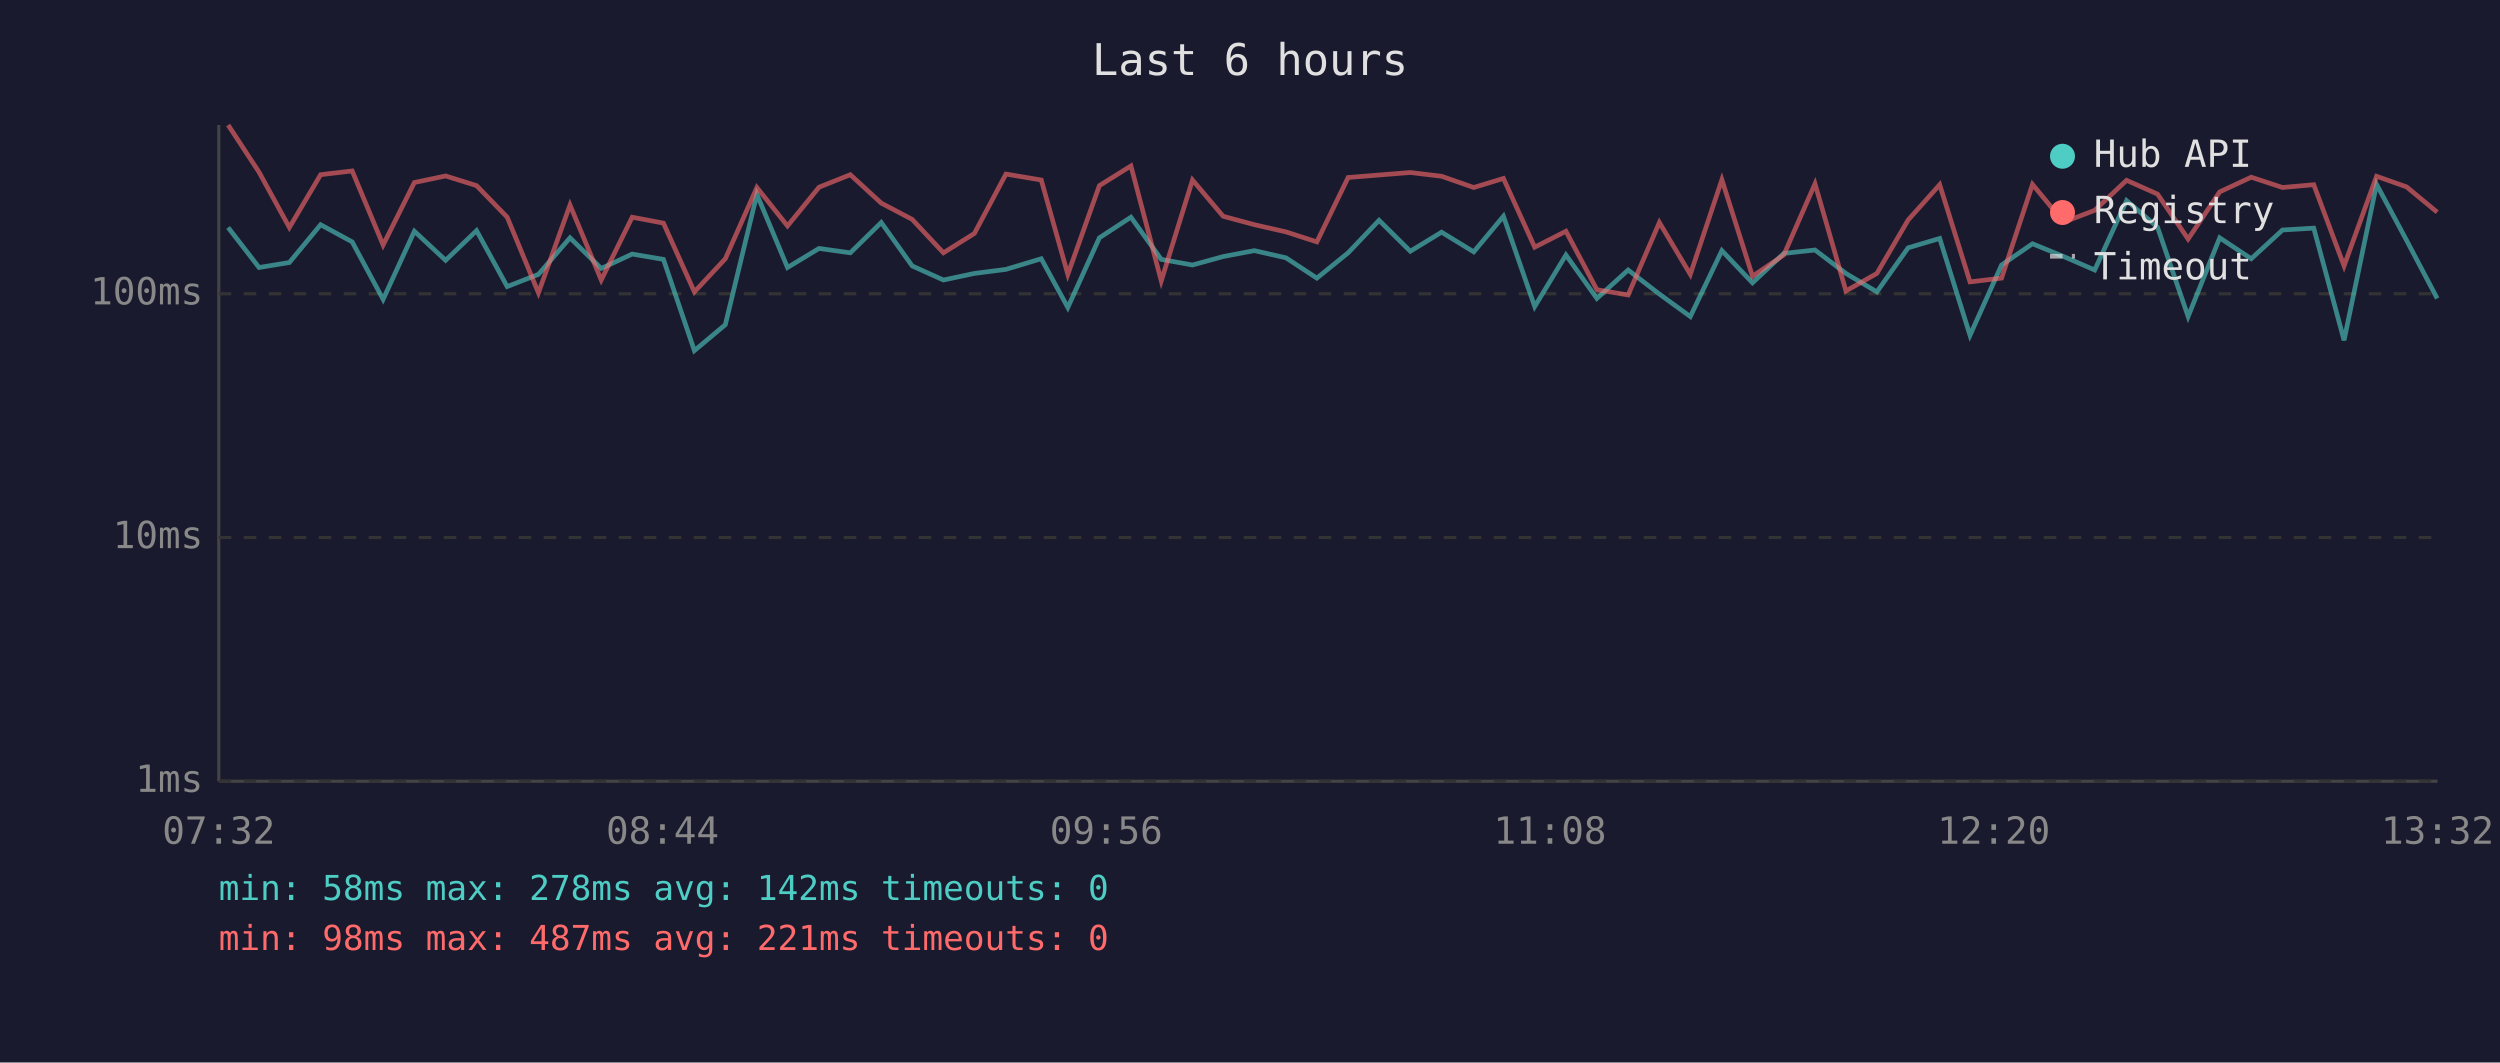
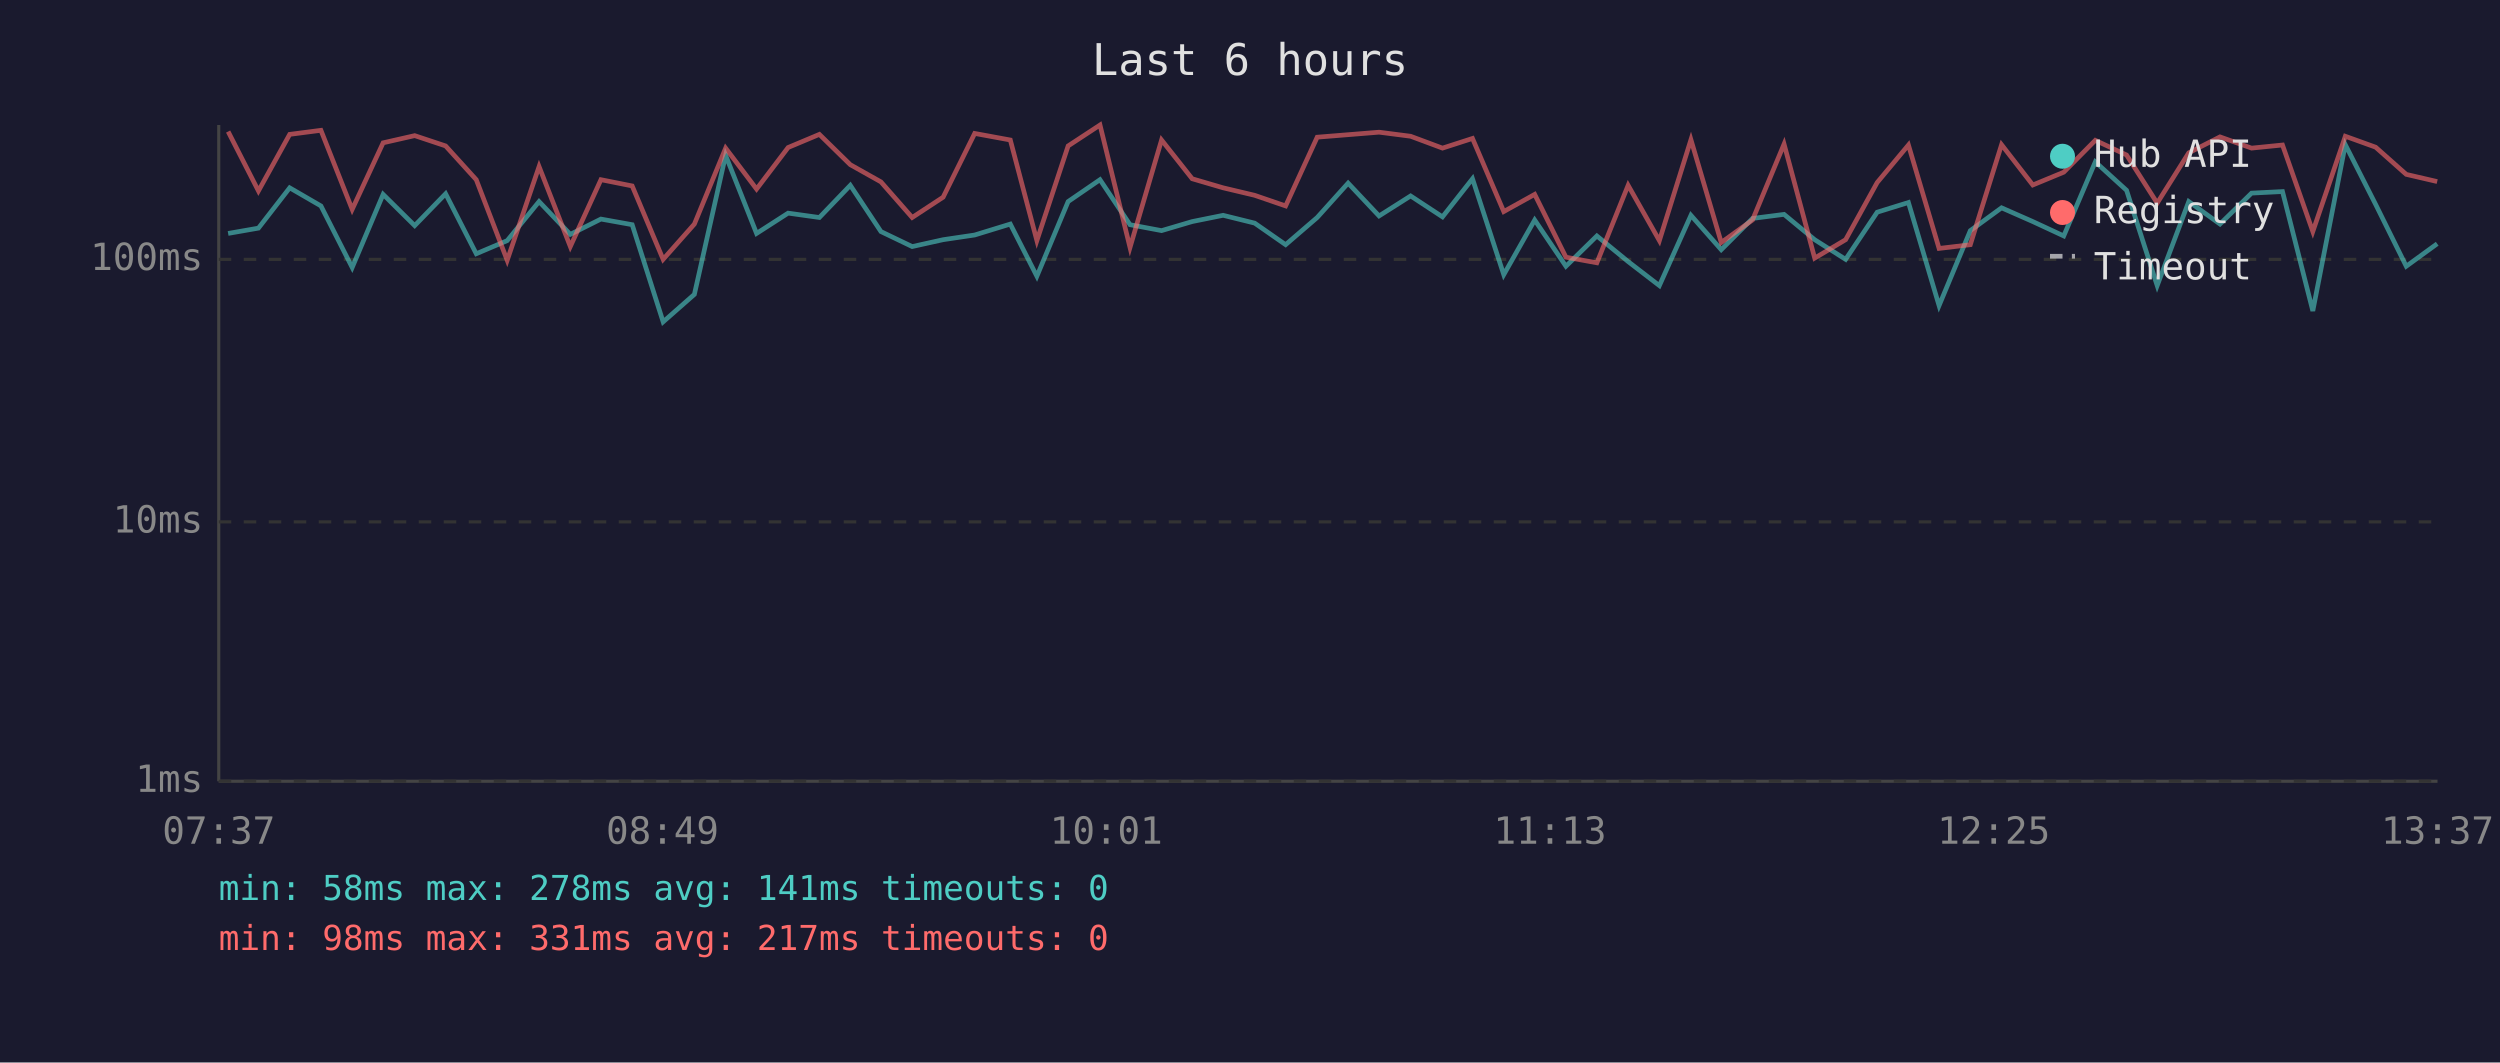
<svg xmlns="http://www.w3.org/2000/svg" viewBox="0 0 800 340" font-family="monospace" font-size="12">
  <rect width="800" height="340" fill="#1a1a2e" />
  <text x="400" y="24" fill="#e0e0e0" font-size="14" text-anchor="middle">Last 6 hours</text>
  <line x1="70" y1="40" x2="70" y2="250" stroke="#444" stroke-width="1" />
  <line x1="70" y1="250" x2="780" y2="250" stroke="#444" stroke-width="1" />
  <line x1="70" y1="250" x2="780" y2="250" stroke="#333" stroke-width="1" stroke-dasharray="4" />
  <text x="65" y="250" fill="#888" text-anchor="end" dominant-baseline="middle">1ms</text>
-   <line x1="70" y1="172" x2="780" y2="172" stroke="#333" stroke-width="1" stroke-dasharray="4" />
-   <text x="65" y="172" fill="#888" text-anchor="end" dominant-baseline="middle">10ms</text>
-   <line x1="70" y1="94" x2="780" y2="94" stroke="#333" stroke-width="1" stroke-dasharray="4" />
-   <text x="65" y="94" fill="#888" text-anchor="end" dominant-baseline="middle">100ms</text>
-   <text x="70" y="270" fill="#888" text-anchor="middle">07:32</text>
-   <text x="212" y="270" fill="#888" text-anchor="middle">08:44</text>
-   <text x="354" y="270" fill="#888" text-anchor="middle">09:56</text>
-   <text x="496" y="270" fill="#888" text-anchor="middle">11:08</text>
-   <text x="638" y="270" fill="#888" text-anchor="middle">12:20</text>
-   <text x="780" y="270" fill="#888" text-anchor="middle">13:32</text>
-   <polyline points="73.0,72.8 82.9,85.6 92.6,84.0 102.6,71.9 112.7,77.4 122.6,95.8 132.6,74.0 142.6,83.3 152.5,73.8 162.3,91.7 172.3,87.8 182.4,76.1 192.4,85.9 202.3,81.3 212.3,83.0 222.2,112.2 232.1,103.9 242.2,62.2 252.0,85.6 262.1,79.5 272.1,80.9 282.0,71.2 291.9,85.1 301.9,89.6 311.8,87.5 321.9,86.2 333.2,82.8 341.7,98.4 351.8,76.1 361.9,69.5 371.6,83.0 381.6,84.8 391.4,82.1 401.4,80.2 411.5,82.5 421.4,89.0 431.4,80.9 441.3,70.5 451.3,80.4 461.3,74.3 471.6,80.6 481.1,69.2 491.1,98.1 501.1,81.6 511.0,95.5 521.0,86.4 531.0,94.1 540.9,101.3 551.0,80.2 560.8,90.5 570.8,81.1 580.8,80.0 590.7,87.5 600.6,93.4 610.6,79.3 620.7,76.3 630.4,107.3 640.5,84.8 650.4,78.0 660.4,82.1 670.3,86.4 680.5,64.2 690.4,72.7 700.2,101.3 710.3,76.1 720.4,82.8 730.4,73.6 740.4,73.0 750.1,108.9 760.5,59.0 770.1,76.9 779.9,95.5" fill="none" stroke="#4ecdc4" stroke-width="1.5" opacity="0.6" />
-   <polyline points="73.0,40.0 82.9,55.1 92.6,72.8 102.6,55.9 112.7,54.7 122.6,78.4 132.6,58.4 142.6,56.3 152.5,59.4 162.3,69.5 172.3,93.7 182.4,65.6 192.4,89.6 202.3,69.5 212.3,71.4 222.2,93.4 232.1,82.8 242.2,60.0 252.0,72.3 262.1,59.9 272.1,55.9 282.0,65.0 291.9,70.2 301.9,80.9 311.8,74.7 321.9,55.7 333.2,57.6 341.7,87.8 351.8,59.4 361.9,53.1 371.6,89.9 381.6,57.6 391.4,69.2 401.4,71.9 411.5,74.2 421.4,77.4 431.4,56.8 441.3,56.0 451.3,55.2 461.3,56.4 471.6,60.0 481.1,57.1 491.1,79.1 501.1,74.0 511.0,92.7 521.0,94.4 531.0,71.2 540.9,87.8 551.0,57.5 560.8,88.4 570.8,81.6 580.8,58.8 590.7,93.1 600.6,87.5 610.6,70.4 620.7,59.1 630.4,90.2 640.5,89.0 650.4,59.0 660.4,71.1 670.3,67.3 680.5,57.7 690.4,62.1 700.2,76.5 710.3,61.4 720.4,56.7 730.4,60.0 740.4,59.1 750.1,85.1 760.5,56.4 770.1,59.8 779.9,67.9" fill="none" stroke="#ff6b6b" stroke-width="1.5" opacity="0.6" />
+   <line x1="70" y1="167" x2="780" y2="167" stroke="#333" stroke-width="1" stroke-dasharray="4" />
+   <text x="65" y="167" fill="#888" text-anchor="end" dominant-baseline="middle">10ms</text>
+   <line x1="70" y1="83" x2="780" y2="83" stroke="#333" stroke-width="1" stroke-dasharray="4" />
+   <text x="65" y="83" fill="#888" text-anchor="end" dominant-baseline="middle">100ms</text>
+   <text x="70" y="270" fill="#888" text-anchor="middle">07:37</text>
+   <text x="212" y="270" fill="#888" text-anchor="middle">08:49</text>
+   <text x="354" y="270" fill="#888" text-anchor="middle">10:01</text>
+   <text x="496" y="270" fill="#888" text-anchor="middle">11:13</text>
+   <text x="638" y="270" fill="#888" text-anchor="middle">12:25</text>
+   <text x="780" y="270" fill="#888" text-anchor="middle">13:37</text>
+   <polyline points="73.0,74.7 82.7,73.0 92.7,60.1 102.7,65.9 112.7,85.6 122.6,62.2 132.7,72.2 142.6,62.0 152.4,81.2 162.3,77.0 172.5,64.5 182.5,75.0 192.3,70.1 202.3,71.9 212.2,103.0 222.2,94.2 232.2,49.7 242.1,74.7 252.2,68.2 262.2,69.6 272.1,59.3 281.9,74.1 291.9,78.9 301.8,76.7 311.9,75.2 323.3,71.7 331.8,88.4 341.8,64.5 352.0,57.5 361.6,71.9 371.7,73.8 381.5,70.9 391.4,68.9 401.5,71.4 411.4,78.3 421.5,69.6 431.4,58.6 441.3,69.1 451.4,62.7 461.6,69.4 471.2,57.2 481.2,87.9 491.1,70.4 501.1,85.2 511.0,75.5 521.0,83.7 531.0,91.4 541.1,68.9 550.8,79.9 560.8,69.9 570.9,68.6 580.7,76.7 590.6,83.0 600.7,67.9 610.7,64.8 620.5,97.8 630.5,73.8 640.5,66.5 650.5,70.9 660.4,75.5 670.5,51.8 680.5,60.9 690.3,91.4 700.4,64.5 710.4,71.7 720.5,61.8 730.4,61.3 740.1,99.5 750.5,46.3 760.2,65.4 770.0,85.2 779.9,78.0" fill="none" stroke="#4ecdc4" stroke-width="1.5" opacity="0.6" />
+   <polyline points="73.0,42.1 82.7,61.1 92.7,43.0 102.7,41.7 112.7,67.0 122.6,45.7 132.7,43.4 142.6,46.7 152.4,57.5 162.3,83.3 172.5,53.3 182.5,78.9 192.3,57.5 202.3,59.5 212.2,83.0 222.2,71.7 232.2,47.4 242.1,60.5 252.2,47.2 262.2,43.0 272.1,52.7 281.9,58.2 291.9,69.6 301.8,63.1 311.9,42.7 323.3,44.8 331.8,77.0 341.8,46.7 352.0,40.0 361.6,79.2 371.7,44.8 381.5,57.2 391.4,60.1 401.5,62.5 411.4,65.9 421.5,43.9 431.4,43.1 441.3,42.3 451.4,43.6 461.6,47.4 471.2,44.3 481.2,67.7 491.1,62.2 501.1,82.3 511.0,84.1 521.0,59.3 531.0,77.0 541.1,44.7 550.8,77.6 560.8,70.4 570.9,46.1 580.7,82.6 590.6,76.7 600.7,58.4 610.7,46.4 620.5,79.5 630.5,78.3 640.5,46.3 650.5,59.2 660.4,55.1 670.5,44.9 680.5,49.6 690.3,65.0 700.4,48.9 710.4,43.8 720.5,47.4 730.4,46.4 740.1,74.1 750.5,43.6 760.2,47.1 770.0,55.8 779.9,58.1" fill="none" stroke="#ff6b6b" stroke-width="1.5" opacity="0.6" />
  <circle cx="660" cy="50" r="4" fill="#4ecdc4" />
  <text x="670" y="50" fill="#e0e0e0" dominant-baseline="middle">Hub API</text>
  <circle cx="660" cy="68" r="4" fill="#ff6b6b" />
  <text x="670" y="68" fill="#e0e0e0" dominant-baseline="middle">Registry</text>
  <line x1="656" y1="82" x2="664" y2="82" stroke="#e0e0e0" stroke-width="1.5" stroke-dasharray="4,3" opacity="0.7" />
  <text x="670" y="86" fill="#e0e0e0" dominant-baseline="middle">Timeout</text>
-   <text x="70" y="288" fill="#4ecdc4" font-size="11">min: 58ms  max: 278ms  avg: 142ms  timeouts: 0</text>
-   <text x="70" y="304" fill="#ff6b6b" font-size="11">min: 98ms  max: 487ms  avg: 221ms  timeouts: 0</text>
+   <text x="70" y="288" fill="#4ecdc4" font-size="11">min: 58ms  max: 278ms  avg: 141ms  timeouts: 0</text>
+   <text x="70" y="304" fill="#ff6b6b" font-size="11">min: 98ms  max: 331ms  avg: 217ms  timeouts: 0</text>
</svg>
